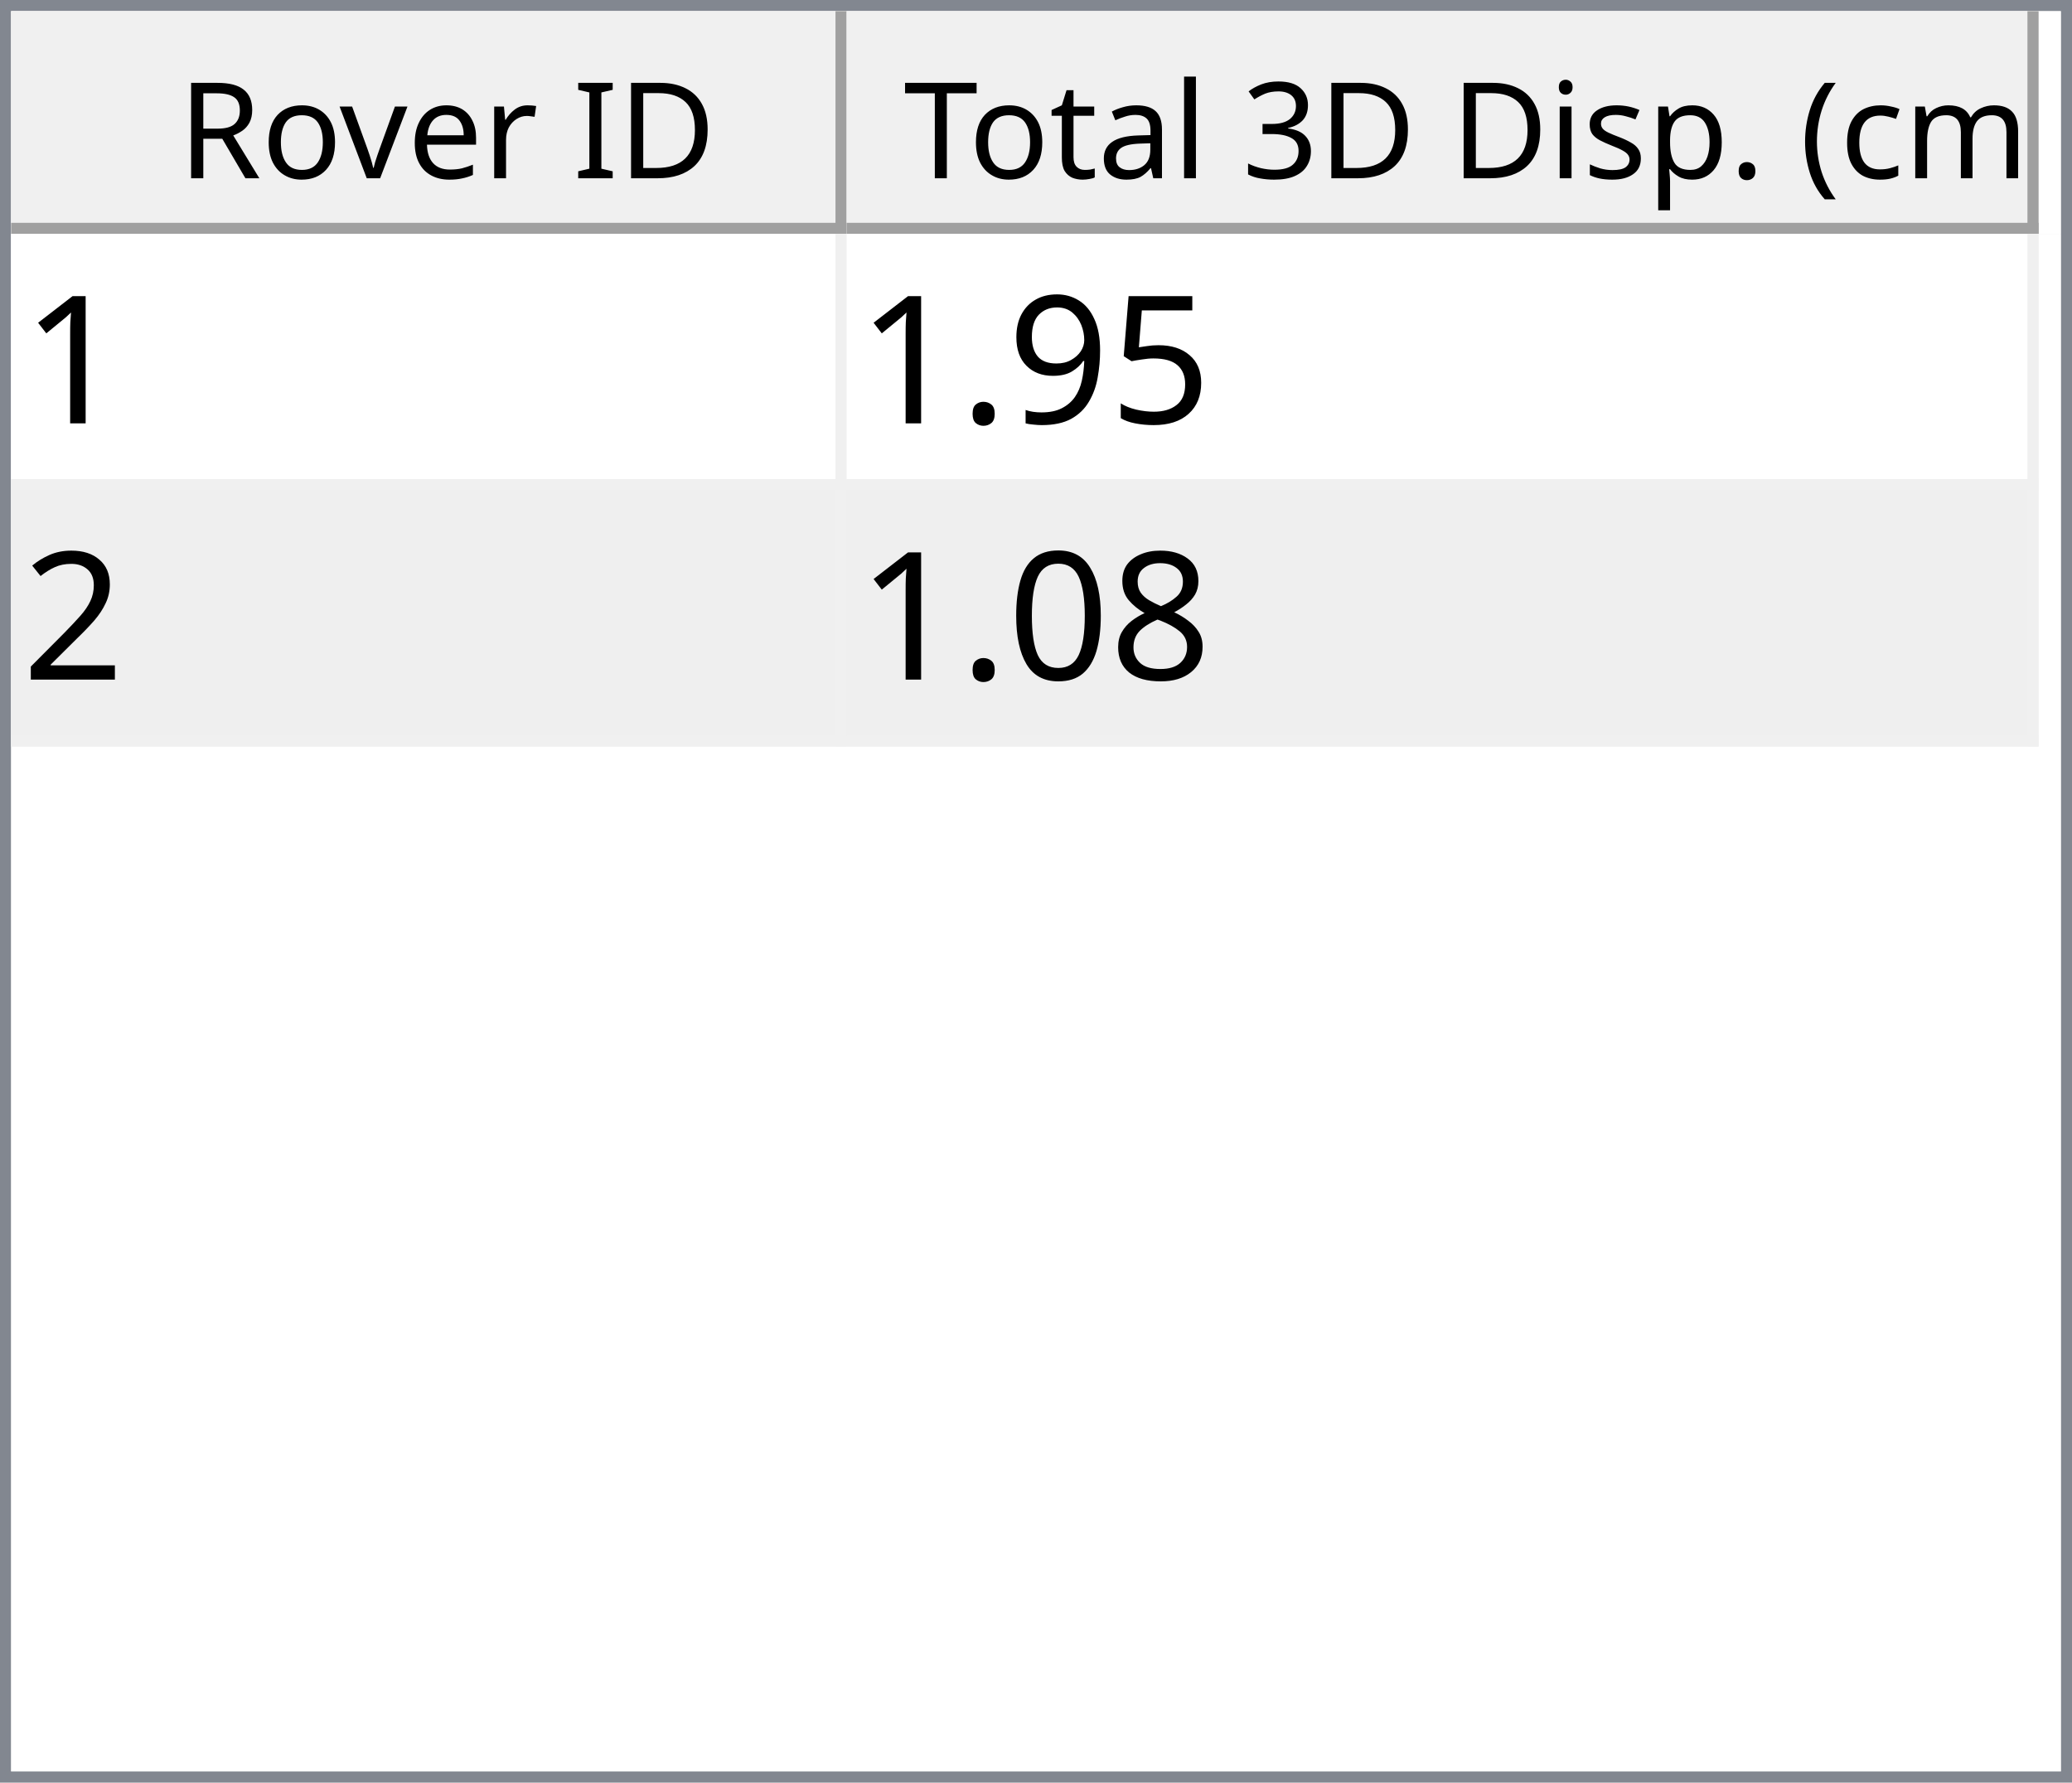
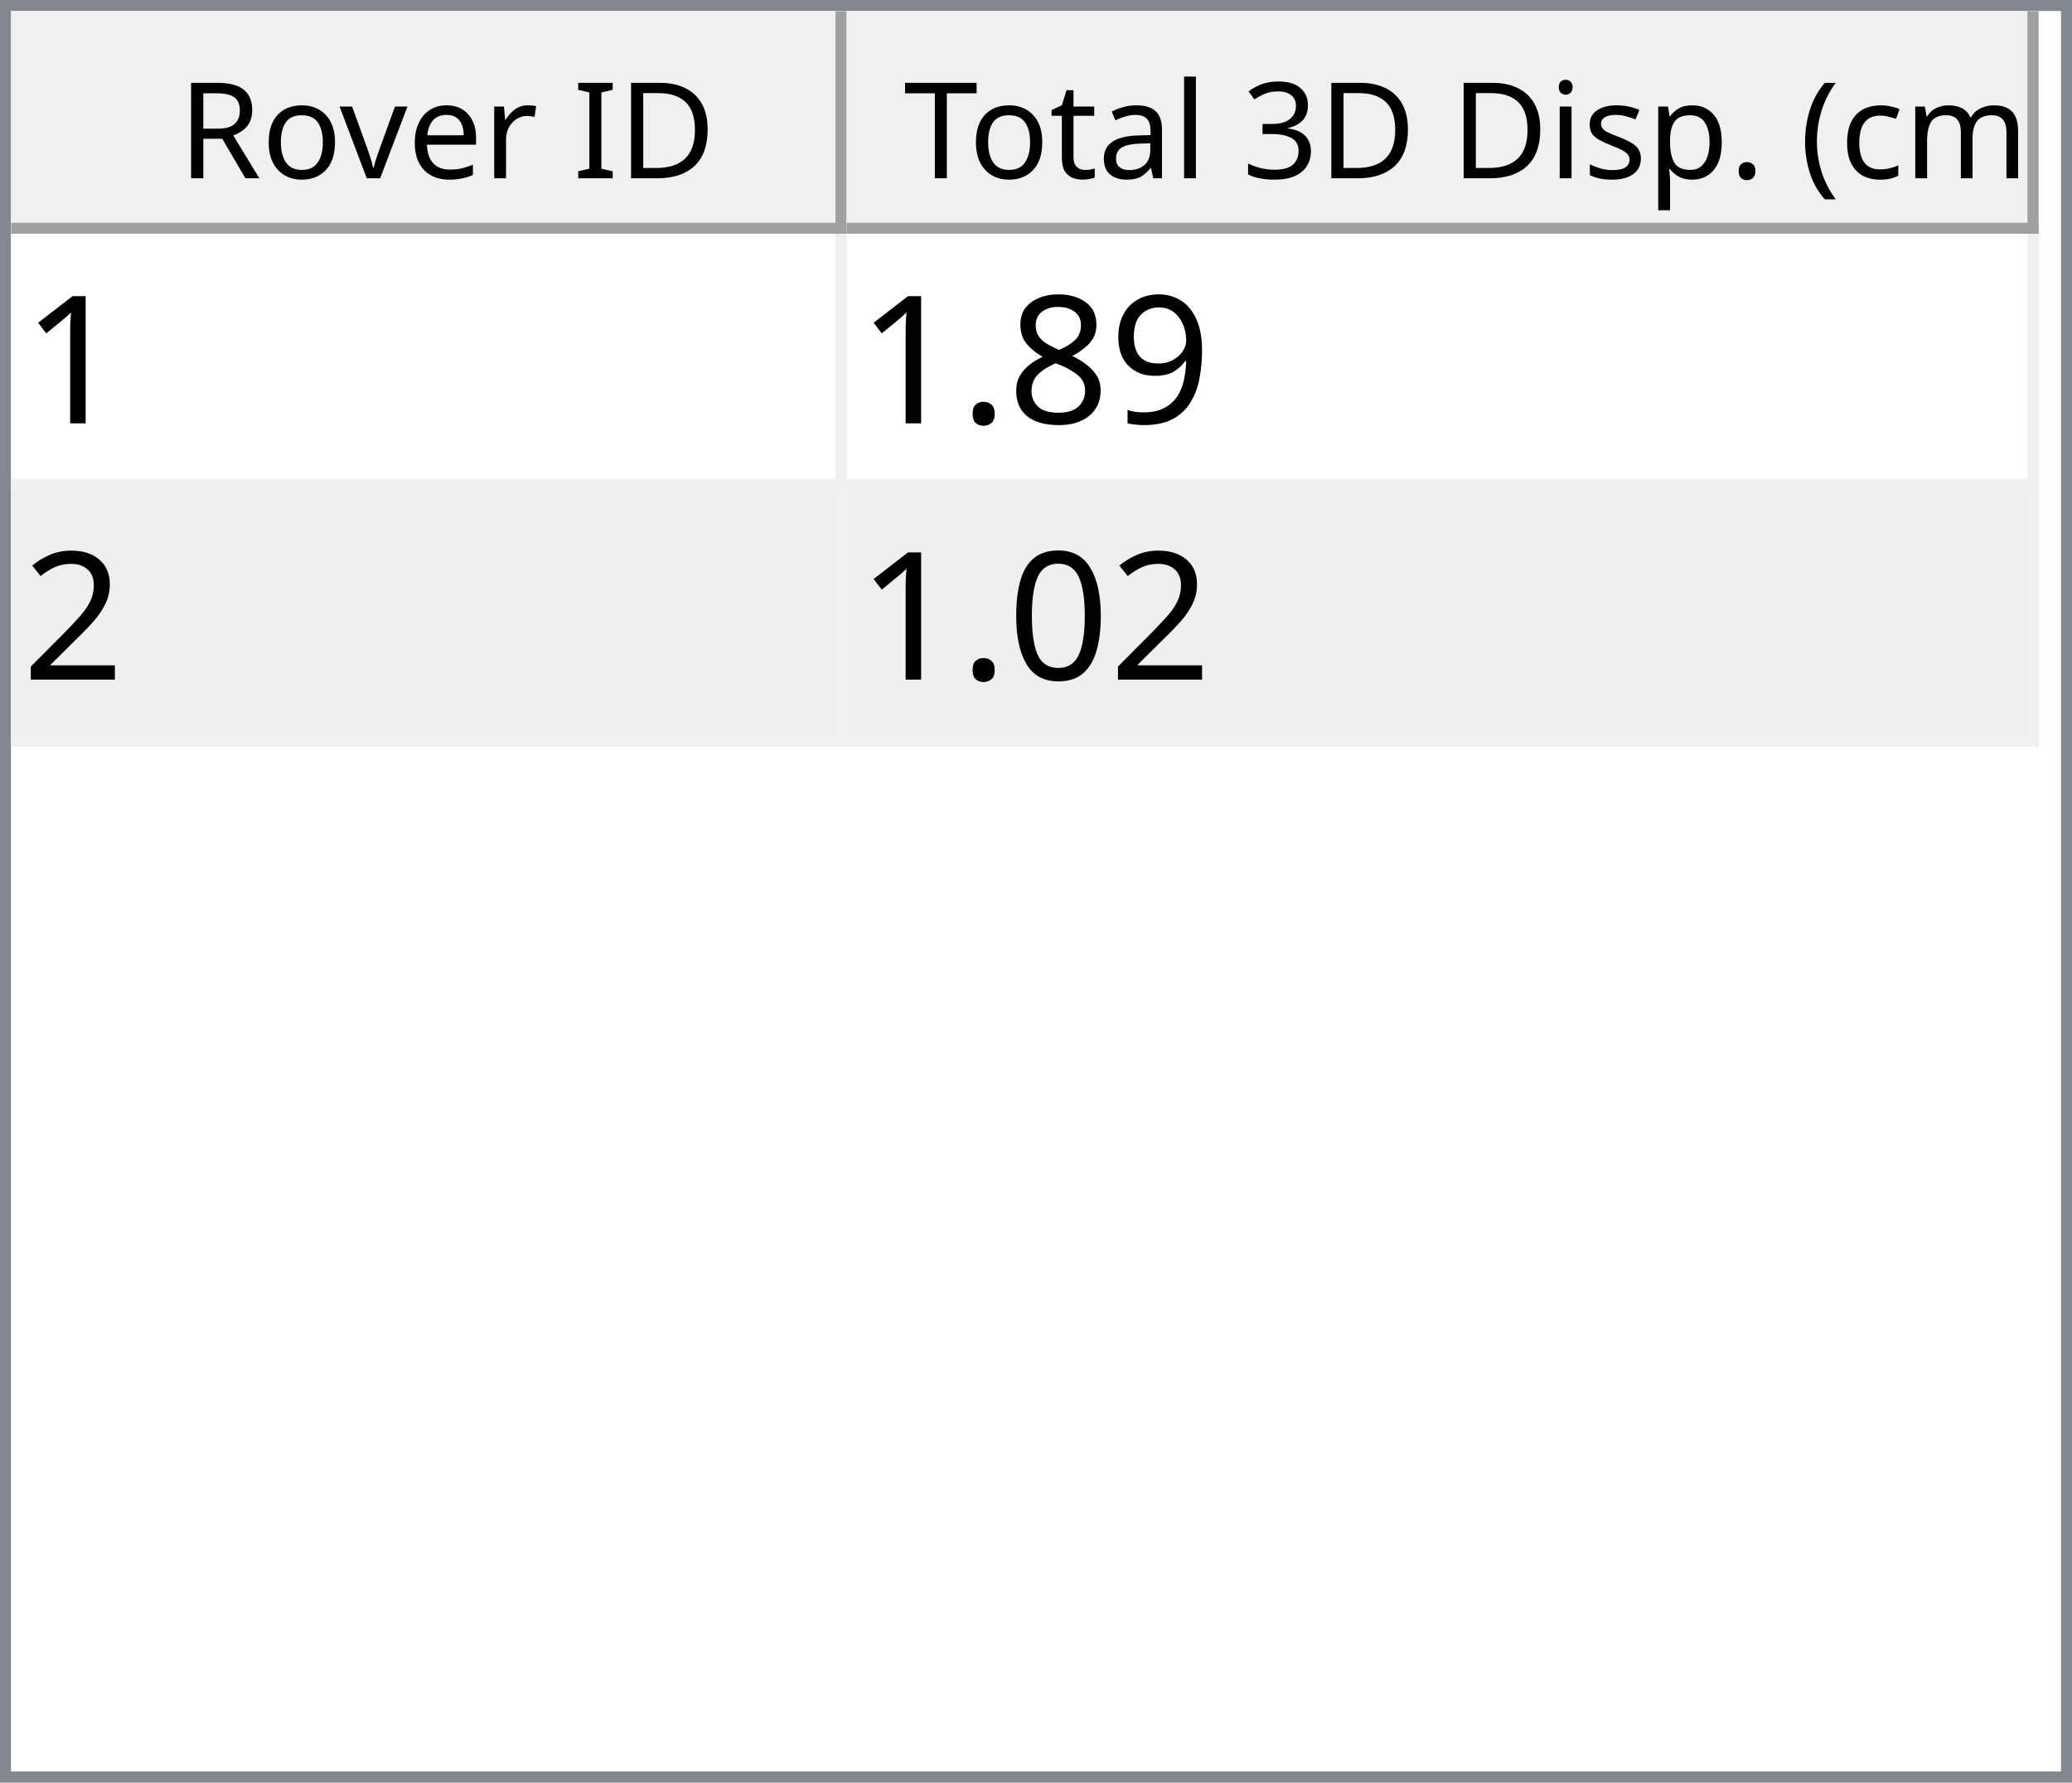
<svg xmlns="http://www.w3.org/2000/svg" style="fill-opacity:1; color-rendering:auto; color-interpolation:auto; text-rendering:auto; stroke:black; stroke-linecap:square; stroke-miterlimit:10; shape-rendering:auto; stroke-opacity:1; fill:black; stroke-dasharray:none; font-weight:normal; stroke-width:1; font-family:'Dialog'; font-style:normal; stroke-linejoin:miter; font-size:12px; stroke-dashoffset:0; image-rendering:auto;" width="186" height="160">
  <defs id="genericDefs" />
  <g>
    <defs id="defs1">
      <clipPath clipPathUnits="userSpaceOnUse" id="clipPath1">
        <path d="M0 0 L186 0 L186 160 L0 160 L0 0 Z" />
      </clipPath>
      <clipPath clipPathUnits="userSpaceOnUse" id="clipPath2">
        <path d="M0 0 L0 160 L186 160 L186 0 Z" />
      </clipPath>
      <clipPath clipPathUnits="userSpaceOnUse" id="clipPath3">
        <path d="M0 0 L0 20 L184 20 L184 0 Z" />
      </clipPath>
      <clipPath clipPathUnits="userSpaceOnUse" id="clipPath4">
        <path d="M0 0 L0 20 L75 20 L75 0 Z" />
      </clipPath>
      <clipPath clipPathUnits="userSpaceOnUse" id="clipPath5">
        <path d="M1 1 L1 19 L74 19 L74 1 Z" />
      </clipPath>
      <clipPath clipPathUnits="userSpaceOnUse" id="clipPath6">
        <path d="M0 0 L0 18 L73 18 L73 0 Z" />
      </clipPath>
      <clipPath clipPathUnits="userSpaceOnUse" id="clipPath7">
        <path d="M-0.5 -0.5 L-0.5 19.5 L74.5 19.5 L74.5 -0.5 Z" />
      </clipPath>
      <clipPath clipPathUnits="userSpaceOnUse" id="clipPath8">
        <path d="M0 0 L0 20 L107 20 L107 0 Z" />
      </clipPath>
      <clipPath clipPathUnits="userSpaceOnUse" id="clipPath9">
        <path d="M1 1 L1 19 L106 19 L106 1 Z" />
      </clipPath>
      <clipPath clipPathUnits="userSpaceOnUse" id="clipPath10">
        <path d="M0 0 L0 18 L105 18 L105 0 Z" />
      </clipPath>
      <clipPath clipPathUnits="userSpaceOnUse" id="clipPath11">
        <path d="M-0.5 -0.5 L-0.5 19.5 L106.5 19.5 L106.5 -0.5 Z" />
      </clipPath>
      <clipPath clipPathUnits="userSpaceOnUse" id="clipPath12">
        <path d="M0 0 L0 138 L184 138 L184 0 Z" />
      </clipPath>
      <clipPath clipPathUnits="userSpaceOnUse" id="clipPath13">
        <path d="M0 0 L0 46 L182 46 L182 0 Z" />
      </clipPath>
      <clipPath clipPathUnits="userSpaceOnUse" id="clipPath14">
        <path d="M-0.5 -0.5 L-0.5 45.5 L181.5 45.5 L181.5 -0.5 Z" />
      </clipPath>
      <clipPath clipPathUnits="userSpaceOnUse" id="clipPath15">
        <path d="M0 0 L0 22 L74 22 L74 0 Z" />
      </clipPath>
      <clipPath clipPathUnits="userSpaceOnUse" id="clipPath16">
        <path d="M0 0 L0 22 L106 22 L106 0 Z" />
      </clipPath>
      <font horiz-adv-x="64.551" id="font1">
        <font-face ascent="107.91" descent="25.098" units-per-em="100" style="font-style:normal; font-family:Segoe UI; font-weight:normal;" />
        <missing-glyph horiz-adv-x="64.551" d="M8.109 0 L8.109 68.266 L56.453 68.266 L56.453 0 L8.109 0 ZM15.328 7.234 L49.219 7.234 L49.219 61.031 L15.328 61.031 L15.328 7.234 Z" />
        <glyph unicode="D" horiz-adv-x="70.117" d="M9.188 0 L9.188 70.016 L28.516 70.016 Q65.531 70.016 65.531 35.891 Q65.531 19.672 55.25 9.836 Q44.969 0 27.734 0 L9.188 0 ZM17.391 62.594 L17.391 7.422 L27.828 7.422 Q41.609 7.422 49.273 14.797 Q56.938 22.172 56.938 35.688 Q56.938 62.594 28.328 62.594 L17.391 62.594 Z" />
        <glyph unicode="I" horiz-adv-x="26.611" d="M17.391 0 L9.188 0 L9.188 70.016 L17.391 70.016 L17.391 0 Z" />
        <glyph unicode=" " horiz-adv-x="27.393" d="" />
        <glyph unicode="r" horiz-adv-x="34.766" d="M34.188 41.891 Q32.078 43.5 28.125 43.5 Q23 43.5 19.555 38.672 Q16.109 33.844 16.109 25.484 L16.109 0 L8.109 0 L8.109 50 L16.109 50 L16.109 39.703 L16.312 39.703 Q18.016 44.969 21.531 47.922 Q25.047 50.875 29.391 50.875 Q32.516 50.875 34.188 50.203 L34.188 41.891 Z" />
        <glyph unicode="e" horiz-adv-x="52.295" d="M48.297 23 L12.984 23 Q13.188 14.656 17.484 10.109 Q21.781 5.562 29.297 5.562 Q37.75 5.562 44.828 11.141 L44.828 3.609 Q38.234 -1.172 27.391 -1.172 Q16.797 -1.172 10.742 5.641 Q4.688 12.453 4.688 24.812 Q4.688 36.469 11.305 43.82 Q17.922 51.172 27.734 51.172 Q37.547 51.172 42.922 44.828 Q48.297 38.484 48.297 27.203 L48.297 23 ZM40.094 29.781 Q40.047 36.719 36.75 40.578 Q33.453 44.438 27.594 44.438 Q21.922 44.438 17.969 40.383 Q14.016 36.328 13.094 29.781 L40.094 29.781 Z" />
        <glyph unicode="v" horiz-adv-x="47.9" d="M47.406 50 L27.484 0 L19.625 0 L0.688 50 L9.469 50 L22.172 13.672 Q23.578 9.672 23.922 6.688 L24.125 6.688 Q24.609 10.453 25.688 13.484 L38.969 50 L47.406 50 Z" />
        <glyph unicode="o" horiz-adv-x="58.594" d="M29 -1.172 Q17.922 -1.172 11.305 5.836 Q4.688 12.844 4.688 24.422 Q4.688 37.016 11.57 44.094 Q18.453 51.172 30.172 51.172 Q41.359 51.172 47.633 44.289 Q53.906 37.406 53.906 25.203 Q53.906 13.234 47.141 6.031 Q40.375 -1.172 29 -1.172 ZM29.594 44.438 Q21.875 44.438 17.383 39.188 Q12.891 33.938 12.891 24.703 Q12.891 15.828 17.43 10.695 Q21.969 5.562 29.594 5.562 Q37.359 5.562 41.531 10.594 Q45.703 15.625 45.703 24.906 Q45.703 34.281 41.531 39.359 Q37.359 44.438 29.594 44.438 Z" />
        <glyph unicode="R" horiz-adv-x="59.814" d="M59.375 0 L49.609 0 L37.891 19.625 Q36.281 22.359 34.766 24.289 Q33.25 26.219 31.664 27.438 Q30.078 28.656 28.25 29.219 Q26.422 29.781 24.125 29.781 L17.391 29.781 L17.391 0 L9.188 0 L9.188 70.016 L30.078 70.016 Q34.672 70.016 38.555 68.867 Q42.438 67.719 45.289 65.375 Q48.141 63.031 49.758 59.547 Q51.375 56.062 51.375 51.375 Q51.375 47.703 50.273 44.656 Q49.172 41.609 47.148 39.211 Q45.125 36.812 42.266 35.133 Q39.406 33.453 35.844 32.516 L35.844 32.328 Q37.594 31.547 38.891 30.547 Q40.188 29.547 41.359 28.18 Q42.531 26.812 43.68 25.078 Q44.828 23.344 46.234 21.047 L59.375 0 ZM17.391 62.594 L17.391 37.203 L28.516 37.203 Q31.594 37.203 34.203 38.133 Q36.812 39.062 38.719 40.797 Q40.625 42.531 41.703 45.047 Q42.781 47.562 42.781 50.688 Q42.781 56.297 39.141 59.445 Q35.5 62.594 28.609 62.594 L17.391 62.594 Z" />
        <glyph unicode=")" horiz-adv-x="30.176" d="M8.297 -15.922 L1.172 -15.922 Q16.406 2.344 16.406 26.812 Q16.406 51.469 1.078 70.016 L8.297 70.016 Q23.531 52.156 23.531 26.703 Q23.531 1.375 8.297 -15.922 Z" />
        <glyph unicode="m" horiz-adv-x="86.133" d="M79.109 0 L71.094 0 L71.094 28.719 Q71.094 37.016 68.531 40.727 Q65.969 44.438 59.906 44.438 Q54.781 44.438 51.195 39.75 Q47.609 35.062 47.609 28.516 L47.609 0 L39.594 0 L39.594 29.688 Q39.594 44.438 28.219 44.438 Q22.953 44.438 19.531 40.016 Q16.109 35.594 16.109 28.516 L16.109 0 L8.109 0 L8.109 50 L16.109 50 L16.109 42.094 L16.312 42.094 Q21.625 51.172 31.844 51.172 Q36.969 51.172 40.773 48.312 Q44.578 45.453 46 40.828 Q51.562 51.172 62.594 51.172 Q79.109 51.172 79.109 30.812 L79.109 0 Z" />
        <glyph unicode="c" horiz-adv-x="46.191" d="M42.188 2.297 Q36.422 -1.172 28.516 -1.172 Q17.828 -1.172 11.258 5.789 Q4.688 12.75 4.688 23.828 Q4.688 36.188 11.766 43.68 Q18.844 51.172 30.672 51.172 Q37.25 51.172 42.281 48.734 L42.281 40.531 Q36.719 44.438 30.375 44.438 Q22.703 44.438 17.797 38.945 Q12.891 33.453 12.891 24.516 Q12.891 15.719 17.508 10.641 Q22.125 5.562 29.891 5.562 Q36.422 5.562 42.188 9.906 L42.188 2.297 Z" />
        <glyph unicode="(" horiz-adv-x="30.176" d="M29.109 -15.922 L21.969 -15.922 Q6.844 1.375 6.844 26.703 Q6.844 52.156 21.969 70.016 L29.203 70.016 Q13.875 51.469 13.875 26.812 Q13.875 2.344 29.109 -15.922 Z" />
        <glyph unicode="." horiz-adv-x="21.68" d="M10.891 -1.078 Q8.641 -1.078 7.055 0.539 Q5.469 2.156 5.469 4.391 Q5.469 6.641 7.055 8.273 Q8.641 9.906 10.891 9.906 Q13.188 9.906 14.797 8.273 Q16.406 6.641 16.406 4.391 Q16.406 2.156 14.797 0.539 Q13.188 -1.078 10.891 -1.078 Z" />
        <glyph unicode="p" horiz-adv-x="58.789" d="M16.312 7.234 L16.109 7.234 L16.109 -23 L8.109 -23 L8.109 50 L16.109 50 L16.109 41.219 L16.312 41.219 Q22.219 51.172 33.594 51.172 Q43.266 51.172 48.688 44.461 Q54.109 37.75 54.109 26.469 Q54.109 13.922 48 6.375 Q41.891 -1.172 31.297 -1.172 Q21.578 -1.172 16.312 7.234 ZM16.109 27.391 L16.109 20.406 Q16.109 14.203 20.141 9.883 Q24.172 5.562 30.375 5.562 Q37.641 5.562 41.773 11.133 Q45.906 16.703 45.906 26.609 Q45.906 34.969 42.047 39.703 Q38.188 44.438 31.594 44.438 Q24.609 44.438 20.359 39.578 Q16.109 34.719 16.109 27.391 Z" />
        <glyph unicode="s" horiz-adv-x="42.432" d="M5.078 1.812 L5.078 10.406 Q11.625 5.562 19.484 5.562 Q30.031 5.562 30.031 12.594 Q30.031 14.594 29.125 15.992 Q28.219 17.391 26.68 18.461 Q25.141 19.531 23.07 20.383 Q21 21.234 18.609 22.172 Q15.281 23.484 12.766 24.828 Q10.25 26.172 8.57 27.859 Q6.891 29.547 6.031 31.695 Q5.172 33.844 5.172 36.719 Q5.172 40.234 6.789 42.945 Q8.406 45.656 11.086 47.484 Q13.766 49.312 17.211 50.242 Q20.656 51.172 24.312 51.172 Q30.812 51.172 35.938 48.922 L35.938 40.828 Q30.422 44.438 23.25 44.438 Q21 44.438 19.195 43.922 Q17.391 43.406 16.094 42.477 Q14.797 41.547 14.086 40.258 Q13.375 38.969 13.375 37.406 Q13.375 35.453 14.086 34.133 Q14.797 32.812 16.164 31.789 Q17.531 30.766 19.484 29.938 Q21.438 29.109 23.922 28.125 Q27.25 26.859 29.883 25.516 Q32.516 24.172 34.375 22.484 Q36.234 20.797 37.234 18.602 Q38.234 16.406 38.234 13.375 Q38.234 9.672 36.602 6.938 Q34.969 4.203 32.234 2.398 Q29.5 0.594 25.93 -0.289 Q22.359 -1.172 18.453 -1.172 Q10.75 -1.172 5.078 1.812 Z" />
        <glyph unicode="i" horiz-adv-x="24.219" d="M12.203 62.703 Q10.062 62.703 8.547 64.164 Q7.031 65.625 7.031 67.875 Q7.031 70.125 8.547 71.609 Q10.062 73.094 12.203 73.094 Q14.406 73.094 15.945 71.609 Q17.484 70.125 17.484 67.875 Q17.484 65.719 15.945 64.211 Q14.406 62.703 12.203 62.703 ZM16.109 0 L8.109 0 L8.109 50 L16.109 50 L16.109 0 Z" />
        <glyph unicode="3" horiz-adv-x="53.906" d="M46.531 19.828 Q46.531 15.094 44.75 11.211 Q42.969 7.328 39.719 4.57 Q36.469 1.812 31.93 0.297 Q27.391 -1.219 21.922 -1.219 Q11.922 -1.219 6 2.594 L6 11.188 Q13.094 5.609 22.219 5.609 Q25.875 5.609 28.828 6.539 Q31.781 7.469 33.906 9.227 Q36.031 10.984 37.18 13.477 Q38.328 15.969 38.328 19.094 Q38.328 32.812 18.797 32.812 L12.984 32.812 L12.984 39.594 L18.5 39.594 Q35.797 39.594 35.797 52.484 Q35.797 64.406 22.609 64.406 Q15.188 64.406 8.688 59.422 L8.688 67.188 Q15.375 71.188 24.609 71.188 Q29 71.188 32.57 69.969 Q36.141 68.75 38.68 66.555 Q41.219 64.359 42.609 61.281 Q44 58.203 44 54.5 Q44 40.672 30.031 36.719 L30.031 36.531 Q33.594 36.141 36.625 34.797 Q39.656 33.453 41.852 31.305 Q44.047 29.156 45.289 26.25 Q46.531 23.344 46.531 19.828 Z" />
        <glyph unicode="l" horiz-adv-x="24.219" d="M16.109 0 L8.109 0 L8.109 74.031 L16.109 74.031 L16.109 0 Z" />
        <glyph unicode="a" horiz-adv-x="50.879" d="M43.891 0 L35.891 0 L35.891 7.812 L35.688 7.812 Q30.469 -1.172 20.312 -1.172 Q12.844 -1.172 8.617 2.781 Q4.391 6.734 4.391 13.281 Q4.391 27.297 20.906 29.594 L35.891 31.688 Q35.891 44.438 25.594 44.438 Q16.547 44.438 9.281 38.281 L9.281 46.484 Q16.656 51.172 26.266 51.172 Q43.891 51.172 43.891 32.516 L43.891 0 ZM35.891 25.297 L23.828 23.641 Q18.266 22.859 15.43 20.875 Q12.594 18.891 12.594 13.875 Q12.594 10.203 15.211 7.883 Q17.828 5.562 22.172 5.562 Q28.125 5.562 32.008 9.742 Q35.891 13.922 35.891 20.312 L35.891 25.297 Z" />
        <glyph unicode="t" horiz-adv-x="33.887" d="M31.297 0.484 Q28.469 -1.078 23.828 -1.078 Q10.688 -1.078 10.688 13.578 L10.688 43.172 L2.094 43.172 L2.094 50 L10.688 50 L10.688 62.203 L18.703 64.797 L18.703 50 L31.297 50 L31.297 43.172 L18.703 43.172 L18.703 14.984 Q18.703 9.969 20.414 7.82 Q22.125 5.672 26.078 5.672 Q29.109 5.672 31.297 7.328 L31.297 0.484 Z" />
        <glyph unicode="T" horiz-adv-x="52.393" d="M50.594 62.594 L30.375 62.594 L30.375 0 L22.172 0 L22.172 62.594 L2 62.594 L2 70.016 L50.594 70.016 L50.594 62.594 Z" />
      </font>
      <font horiz-adv-x="75.0" id="font2">
        <font-face ascent="100.537" descent="21.973" units-per-em="100" style="font-style:normal; font-family:sans-serif; font-weight:normal;" />
        <missing-glyph horiz-adv-x="75.0" d="M12.5 0 L12.5 62.5 L62.5 62.5 L62.5 0 L12.5 0 ZM14.062 1.562 L60.938 1.562 L60.938 60.938 L14.062 60.938 L14.062 1.562 Z" />
        <glyph unicode="1" horiz-adv-x="55.615" d="M37.25 0 L28.469 0 L28.469 56 Q25.297 52.984 20.141 49.953 Q14.984 46.922 10.891 45.406 L10.891 53.906 Q18.266 57.375 23.781 62.305 Q29.297 67.234 31.594 71.875 L37.25 71.875 L37.25 0 Z" />
-         <glyph unicode="5" horiz-adv-x="55.615" d="M4.156 18.75 L13.375 19.531 Q14.406 12.797 18.141 9.398 Q21.875 6 27.156 6 Q33.5 6 37.891 10.789 Q42.281 15.578 42.281 23.484 Q42.281 31 38.062 35.352 Q33.844 39.703 27 39.703 Q22.75 39.703 19.336 37.773 Q15.922 35.844 13.969 32.766 L5.719 33.844 L12.641 70.609 L48.25 70.609 L48.25 62.203 L19.672 62.203 L15.828 42.969 Q22.266 47.469 29.344 47.469 Q38.719 47.469 45.164 40.969 Q51.609 34.469 51.609 24.266 Q51.609 14.547 45.953 7.469 Q39.062 -1.219 27.156 -1.219 Q17.391 -1.219 11.211 4.25 Q5.031 9.719 4.156 18.75 Z" />
        <glyph unicode="9" horiz-adv-x="55.615" d="M5.469 16.547 L13.922 17.328 Q14.984 11.375 18.016 8.688 Q21.047 6 25.781 6 Q29.828 6 32.883 7.859 Q35.938 9.719 37.891 12.82 Q39.844 15.922 41.164 21.195 Q42.484 26.469 42.484 31.938 Q42.484 32.516 42.438 33.688 Q39.797 29.5 35.234 26.883 Q30.672 24.266 25.344 24.266 Q16.453 24.266 10.305 30.711 Q4.156 37.156 4.156 47.703 Q4.156 58.594 10.578 65.234 Q17 71.875 26.656 71.875 Q33.641 71.875 39.43 68.117 Q45.219 64.359 48.219 57.398 Q51.219 50.438 51.219 37.25 Q51.219 23.531 48.242 15.406 Q45.266 7.281 39.383 3.031 Q33.5 -1.219 25.594 -1.219 Q17.188 -1.219 11.867 3.445 Q6.547 8.109 5.469 16.547 ZM41.453 48.141 Q41.453 55.719 37.43 60.156 Q33.406 64.594 27.734 64.594 Q21.875 64.594 17.531 59.812 Q13.188 55.031 13.188 47.406 Q13.188 40.578 17.312 36.305 Q21.438 32.031 27.484 32.031 Q33.594 32.031 37.523 36.305 Q41.453 40.578 41.453 48.141 Z" />
+         <glyph unicode="8" horiz-adv-x="55.615" d="M17.672 38.812 Q12.203 40.828 9.57 44.539 Q6.938 48.25 6.938 53.422 Q6.938 61.234 12.555 66.555 Q18.172 71.875 27.484 71.875 Q36.859 71.875 42.578 66.43 Q48.297 60.984 48.297 53.172 Q48.297 48.188 45.68 44.508 Q43.062 40.828 37.75 38.812 Q44.344 36.672 47.781 31.883 Q51.219 27.094 51.219 20.453 Q51.219 11.281 44.727 5.031 Q38.234 -1.219 27.641 -1.219 Q17.047 -1.219 10.547 5.055 Q4.047 11.328 4.047 20.703 Q4.047 27.688 7.594 32.398 Q11.141 37.109 17.672 38.812 ZM15.922 53.719 Q15.922 48.641 19.195 45.414 Q22.469 42.188 27.688 42.188 Q32.766 42.188 36.016 45.383 Q39.266 48.578 39.266 53.219 Q39.266 58.062 35.914 61.359 Q32.562 64.656 27.594 64.656 Q22.562 64.656 19.242 61.43 Q15.922 58.203 15.922 53.719 ZM13.094 20.656 Q13.094 16.891 14.875 13.375 Q16.656 9.859 20.172 7.93 Q23.688 6 27.734 6 Q34.031 6 38.133 10.055 Q42.234 14.109 42.234 20.359 Q42.234 26.703 38.016 30.859 Q33.797 35.016 27.438 35.016 Q21.234 35.016 17.164 30.914 Q13.094 26.812 13.094 20.656 Z" />
        <glyph unicode="." horiz-adv-x="27.783" d="M9.078 0 L9.078 10.016 L19.094 10.016 L19.094 0 L9.078 0 Z" />
        <glyph unicode="2" horiz-adv-x="55.615" d="M50.344 8.453 L50.344 0 L3.031 0 Q2.938 3.172 4.047 6.109 Q5.859 10.938 9.836 15.625 Q13.812 20.312 21.344 26.469 Q33.016 36.031 37.117 41.625 Q41.219 47.219 41.219 52.203 Q41.219 57.422 37.477 61.008 Q33.734 64.594 27.734 64.594 Q21.391 64.594 17.578 60.789 Q13.766 56.984 13.719 50.25 L4.688 51.172 Q5.609 61.281 11.664 66.578 Q17.719 71.875 27.938 71.875 Q38.234 71.875 44.242 66.164 Q50.25 60.453 50.25 52 Q50.25 47.703 48.492 43.555 Q46.734 39.406 42.656 34.812 Q38.578 30.219 29.109 22.219 Q21.188 15.578 18.945 13.211 Q16.703 10.844 15.234 8.453 L50.344 8.453 Z" />
-         <glyph unicode="8" horiz-adv-x="55.615" d="M17.672 38.812 Q12.203 40.828 9.57 44.539 Q6.938 48.25 6.938 53.422 Q6.938 61.234 12.555 66.555 Q18.172 71.875 27.484 71.875 Q36.859 71.875 42.578 66.43 Q48.297 60.984 48.297 53.172 Q48.297 48.188 45.68 44.508 Q43.062 40.828 37.75 38.812 Q44.344 36.672 47.781 31.883 Q51.219 27.094 51.219 20.453 Q51.219 11.281 44.727 5.031 Q38.234 -1.219 27.641 -1.219 Q17.047 -1.219 10.547 5.055 Q4.047 11.328 4.047 20.703 Q4.047 27.688 7.594 32.398 Q11.141 37.109 17.672 38.812 ZM15.922 53.719 Q15.922 48.641 19.195 45.414 Q22.469 42.188 27.688 42.188 Q32.766 42.188 36.016 45.383 Q39.266 48.578 39.266 53.219 Q39.266 58.062 35.914 61.359 Q32.562 64.656 27.594 64.656 Q22.562 64.656 19.242 61.43 Q15.922 58.203 15.922 53.719 ZM13.094 20.656 Q13.094 16.891 14.875 13.375 Q16.656 9.859 20.172 7.93 Q23.688 6 27.734 6 Q34.031 6 38.133 10.055 Q42.234 14.109 42.234 20.359 Q42.234 26.703 38.016 30.859 Q33.797 35.016 27.438 35.016 Q21.234 35.016 17.164 30.914 Q13.094 26.812 13.094 20.656 Z" />
        <glyph unicode="0" horiz-adv-x="55.615" d="M4.156 35.297 Q4.156 48 6.766 55.742 Q9.375 63.484 14.523 67.68 Q19.672 71.875 27.484 71.875 Q33.25 71.875 37.594 69.555 Q41.938 67.234 44.773 62.867 Q47.609 58.5 49.219 52.227 Q50.828 45.953 50.828 35.297 Q50.828 22.703 48.242 14.969 Q45.656 7.234 40.508 3.008 Q35.359 -1.219 27.484 -1.219 Q17.141 -1.219 11.234 6.203 Q4.156 15.141 4.156 35.297 ZM13.188 35.297 Q13.188 17.672 17.312 11.836 Q21.438 6 27.484 6 Q33.547 6 37.672 11.859 Q41.797 17.719 41.797 35.297 Q41.797 52.984 37.672 58.789 Q33.547 64.594 27.391 64.594 Q21.344 64.594 17.719 59.469 Q13.188 52.938 13.188 35.297 Z" />
      </font>
    </defs>
    <g style="fill:white; stroke:white;">
      <rect x="0" y="0" width="186" style="clip-path:url(#clipPath1); stroke:none;" height="160" />
    </g>
    <g style="fill:white; text-rendering:optimizeSpeed; color-rendering:optimizeSpeed; image-rendering:optimizeSpeed; shape-rendering:crispEdges; stroke:white; color-interpolation:sRGB;">
      <rect x="0" width="186" height="160" y="0" style="stroke:none;" />
      <path style="stroke:none;" d="M0 160 L186 160 L186 0 L0 0 Z" />
    </g>
    <g style="fill:rgb(240,240,240); font-family:'Segoe UI'; stroke:rgb(240,240,240);">
      <rect x="0" y="0" width="186" style="clip-path:url(#clipPath2); stroke:none;" height="160" />
    </g>
    <g style="fill:rgb(130,135,144); font-family:'Segoe UI'; stroke:rgb(130,135,144);">
      <path d="M0 0 L186 0 L186 160 L0 160 L0 0 ZM1 1 L185 1 L185 159 L1 159 L1 1 Z" style="fill-rule:evenodd; clip-path:url(#clipPath2); stroke:none;" />
    </g>
    <g style="fill:white; font-family:'Segoe UI'; stroke:white;" transform="translate(1,1)">
      <rect x="0" y="0" width="184" style="clip-path:url(#clipPath3); stroke:none;" height="20" />
    </g>
    <g style="fill:rgb(240,240,240); font-family:'Segoe UI'; stroke:rgb(240,240,240);" transform="translate(1,1)">
      <rect x="0" y="0" width="75" style="clip-path:url(#clipPath4); stroke:none;" height="20" />
    </g>
    <g style="font-family:'Segoe UI';" transform="translate(2,2)">
      <text x="14" xml:space="preserve" y="14" style="clip-path:url(#clipPath6); stroke:none;">Rover ID</text>
    </g>
    <g style="fill:rgb(160,160,160); font-family:'Segoe UI'; stroke:rgb(160,160,160); stroke-linejoin:bevel;" transform="translate(1.5,1.5)">
      <line x1="74" x2="74" y1="0" style="fill:none; clip-path:url(#clipPath7);" y2="19" />
    </g>
    <g style="fill:rgb(160,160,160); font-family:'Segoe UI'; stroke:rgb(160,160,160); stroke-linejoin:bevel;" transform="matrix(1,0,0,1,1,1) translate(0.5,0.5)">
      <line x1="0" x2="74" y1="19" style="fill:none; clip-path:url(#clipPath7);" y2="19" />
    </g>
    <g style="fill:rgb(240,240,240); font-family:'Segoe UI'; stroke:rgb(240,240,240);" transform="translate(76,1)">
      <rect x="0" y="0" width="107" style="clip-path:url(#clipPath8); stroke:none;" height="20" />
    </g>
    <g style="font-family:'Segoe UI';" transform="translate(77,2)">
      <text x="1" xml:space="preserve" y="14" style="clip-path:url(#clipPath10); stroke:none;"> Total 3D Disp. (cm)</text>
    </g>
    <g style="fill:rgb(160,160,160); font-family:'Segoe UI'; stroke:rgb(160,160,160); stroke-linejoin:bevel;" transform="translate(76.5,1.5)">
      <line x1="106" x2="106" y1="0" style="fill:none; clip-path:url(#clipPath11);" y2="19" />
    </g>
    <g style="fill:rgb(160,160,160); font-family:'Segoe UI'; stroke:rgb(160,160,160); stroke-linejoin:bevel;" transform="matrix(1,0,0,1,76,1) translate(0.5,0.5)">
      <line x1="0" x2="106" y1="19" style="fill:none; clip-path:url(#clipPath11);" y2="19" />
    </g>
    <g style="fill:white; font-family:'Segoe UI'; stroke:white;" transform="translate(1,21)">
      <rect x="0" y="0" width="184" style="clip-path:url(#clipPath12); stroke:none;" height="138" />
    </g>
    <g style="fill:rgb(240,240,240); font-size:16px; font-family:sans-serif; stroke:rgb(240,240,240);" transform="translate(1,21)">
      <rect x="0" y="0" width="182" style="clip-path:url(#clipPath13); stroke:none;" height="46" />
      <line transform="translate(0.5,0.5)" x1="0" x2="181" y1="22" style="clip-path:url(#clipPath14); fill:none; stroke-linejoin:bevel;" y2="22" />
    </g>
    <g transform="matrix(1,0,0,1,1,21) translate(0.5,0.5)" style="fill:rgb(240,240,240); font-size:16px; font-family:sans-serif; stroke:rgb(240,240,240); stroke-linejoin:bevel;">
      <line x1="0" x2="181" y1="45" style="fill:none; clip-path:url(#clipPath14);" y2="45" />
    </g>
    <g transform="matrix(1,0,0,1,1,21) translate(0.5,0.5)" style="fill:rgb(240,240,240); font-size:16px; font-family:sans-serif; stroke:rgb(240,240,240); stroke-linejoin:bevel;">
      <line x1="74" x2="74" y1="0" style="fill:none; clip-path:url(#clipPath14);" y2="45" />
    </g>
    <g transform="matrix(1,0,0,1,1,21) translate(0.5,0.5)" style="fill:rgb(240,240,240); font-size:16px; font-family:sans-serif; stroke:rgb(240,240,240); stroke-linejoin:bevel;">
      <line x1="181" x2="181" y1="0" style="fill:none; clip-path:url(#clipPath14);" y2="45" />
    </g>
    <g style="fill:white; font-size:16px; font-family:sans-serif; stroke:white;" transform="matrix(1,0,0,1,1,21)">
      <rect x="0" y="0" width="74" style="clip-path:url(#clipPath15); stroke:none;" height="22" />
      <text x="1" y="17" style="fill:black; clip-path:url(#clipPath15); stroke:none;" xml:space="preserve">1</text>
    </g>
    <g style="fill:white; font-size:16px; font-family:sans-serif; stroke:white;" transform="matrix(1,0,0,1,1,21) translate(75,0)">
      <rect x="0" y="0" width="106" style="clip-path:url(#clipPath16); stroke:none;" height="22" />
-       <text x="1" y="17" style="fill:black; clip-path:url(#clipPath16); stroke:none;" xml:space="preserve">1.95</text>
+       <text x="1" y="17" style="fill:black; clip-path:url(#clipPath16); stroke:none;" xml:space="preserve">1.89</text>
    </g>
    <g style="fill:rgb(239,239,239); font-size:16px; font-family:sans-serif; stroke:rgb(239,239,239);" transform="matrix(1,0,0,1,1,21) translate(0,23)">
      <rect x="0" y="0" width="74" style="clip-path:url(#clipPath15); stroke:none;" height="22" />
      <text x="1" y="17" style="fill:black; clip-path:url(#clipPath15); stroke:none;" xml:space="preserve">2</text>
    </g>
    <g style="fill:rgb(239,239,239); font-size:16px; font-family:sans-serif; stroke:rgb(239,239,239);" transform="matrix(1,0,0,1,1,21) translate(75,23)">
      <rect x="0" y="0" width="106" style="clip-path:url(#clipPath16); stroke:none;" height="22" />
-       <text x="1" y="17" style="fill:black; clip-path:url(#clipPath16); stroke:none;" xml:space="preserve">1.08</text>
+       <text x="1" y="17" style="fill:black; clip-path:url(#clipPath16); stroke:none;" xml:space="preserve">1.02</text>
    </g>
  </g>
</svg>
